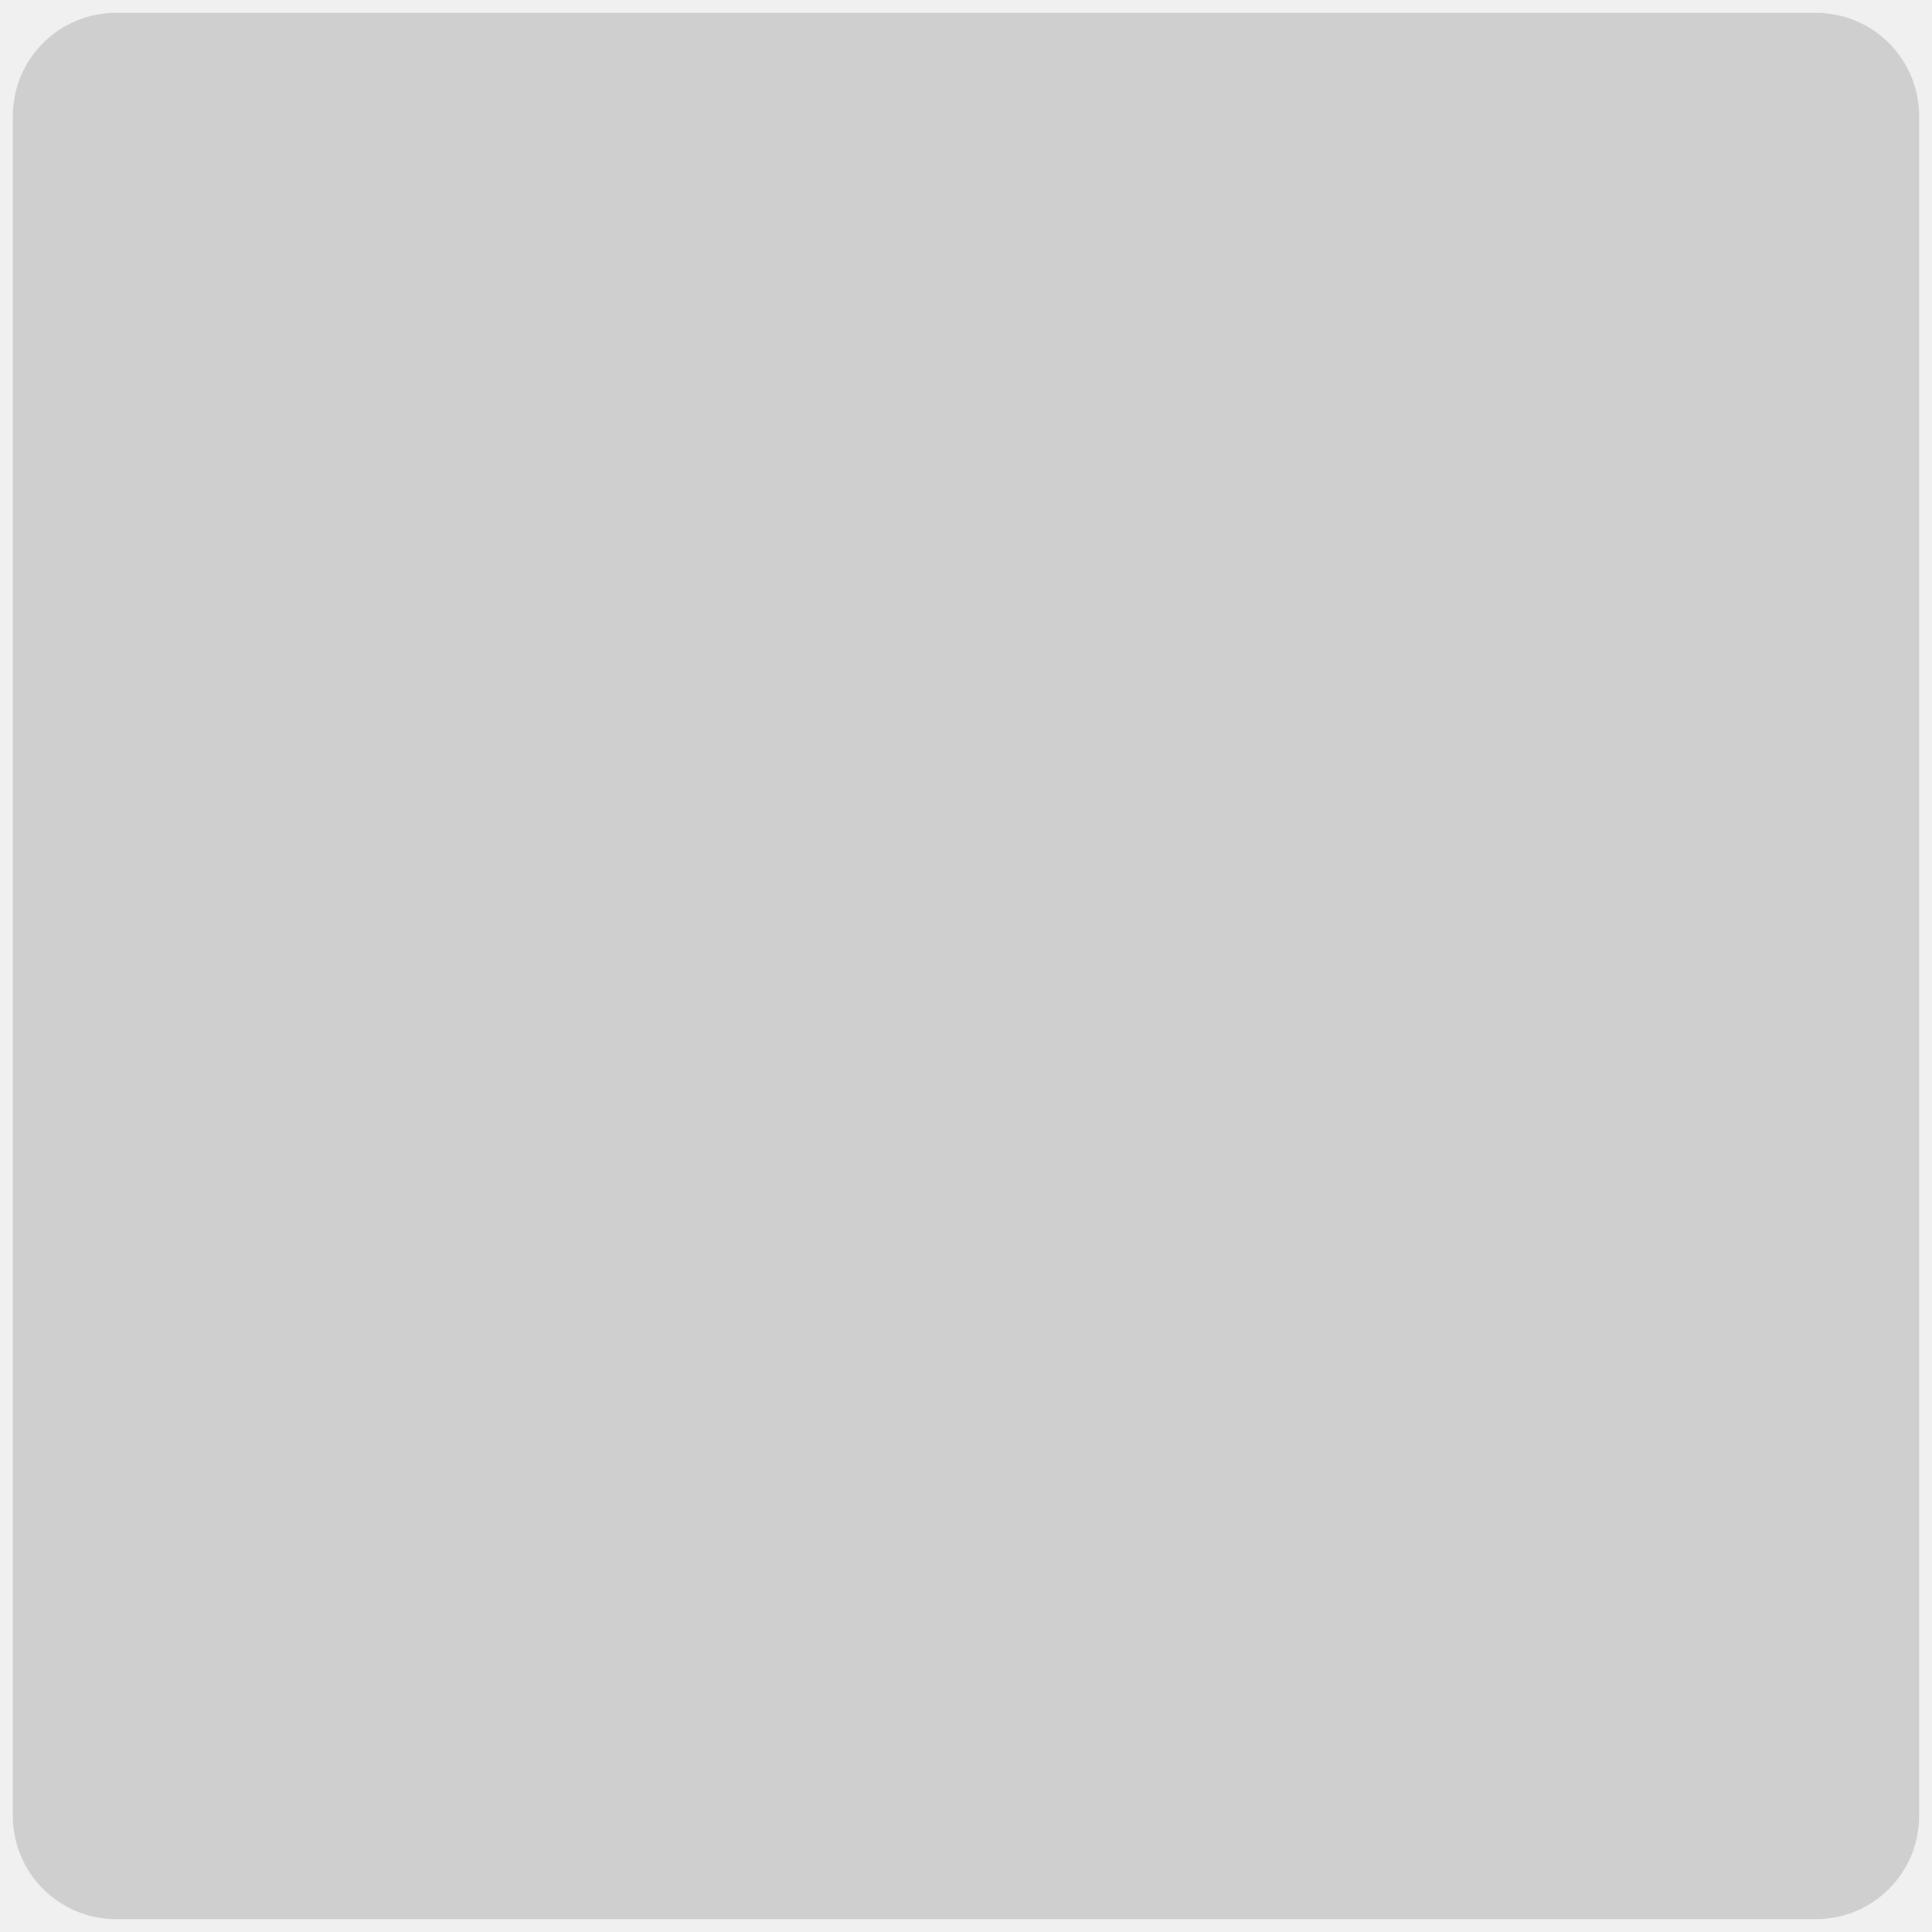
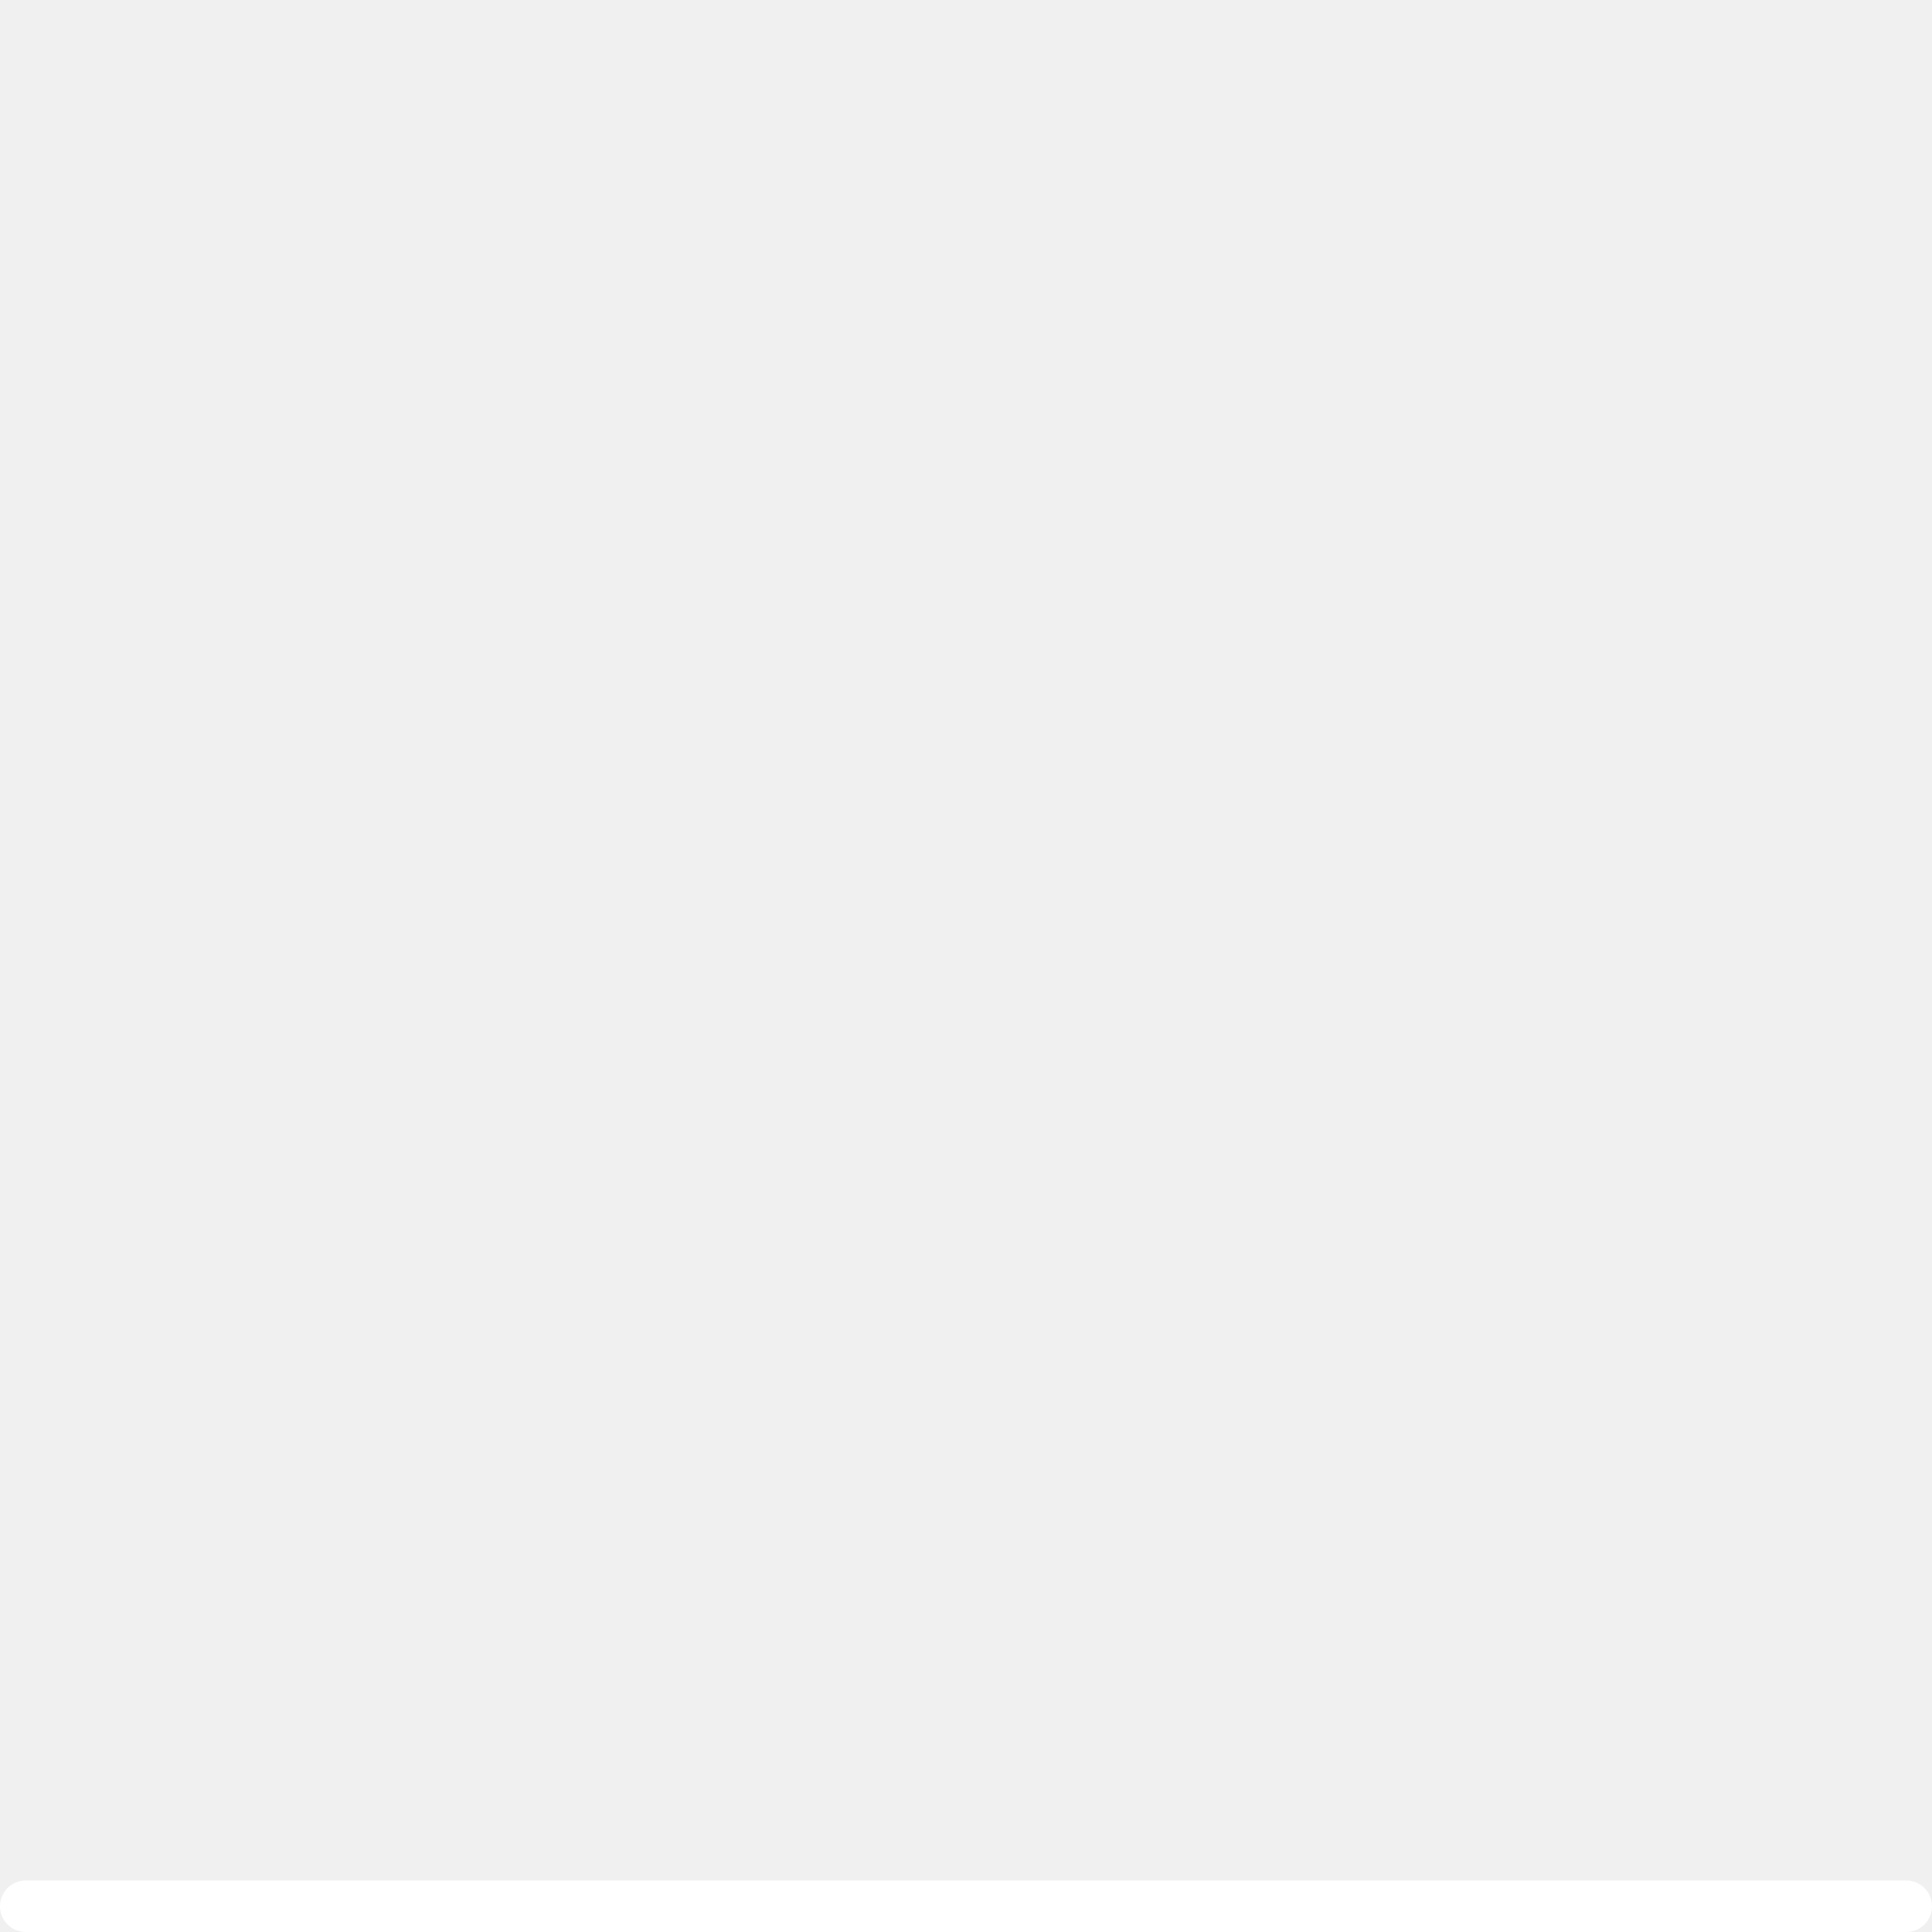
<svg xmlns="http://www.w3.org/2000/svg" width="150" height="150" viewBox="0 0 150 150">
-   <rect x="1" y="1" width="148" height="148" rx="8" fill="#cfcfcf" />
+   <defs>
+     <clipPath>
+       <rect y="1040.22" x="505" height="150" width="150" opacity="0.2" fill-rule="evenodd" color="#000007" rx="42" />
+     </clipPath>
+   </defs>
+   <g transform="translate(-505,-1040.219)">
+     <rect width="150" height="4" x="505" y="1186.22" rx="2" fill="#ffffff" fill-rule="evenodd" />
+   </g>
</svg>
